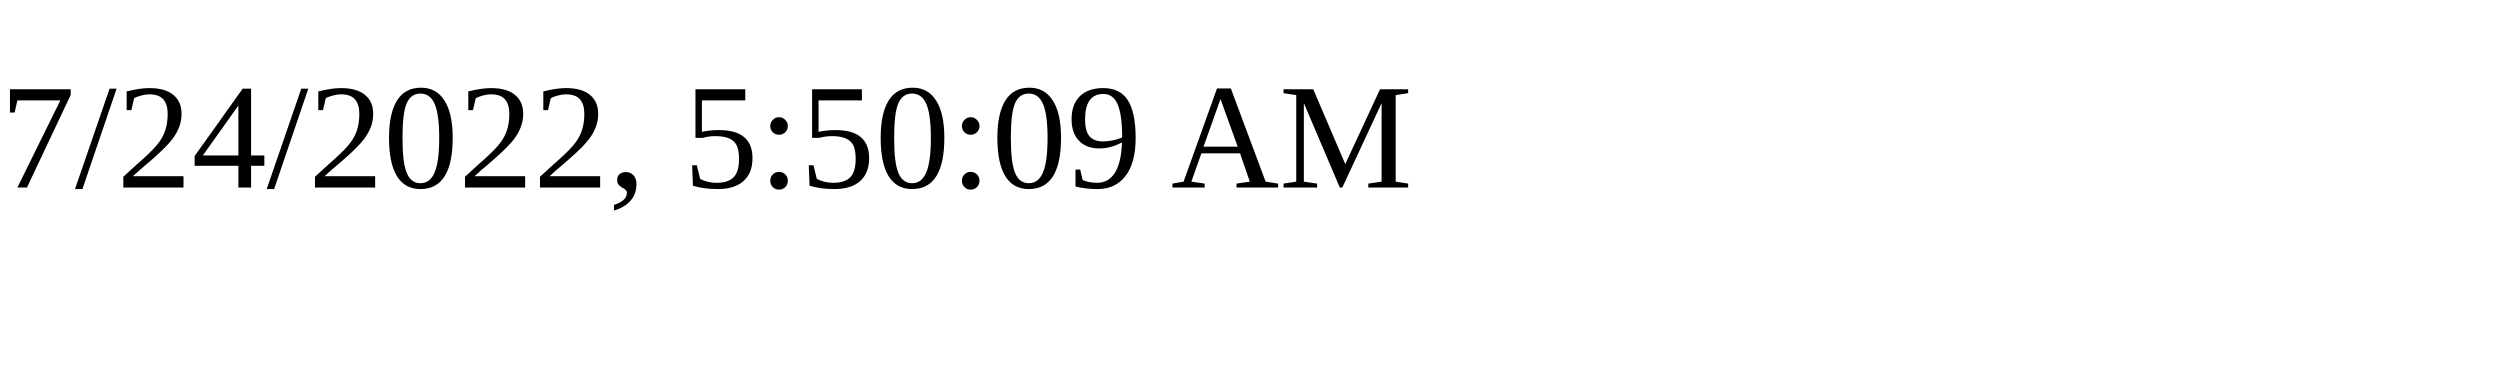
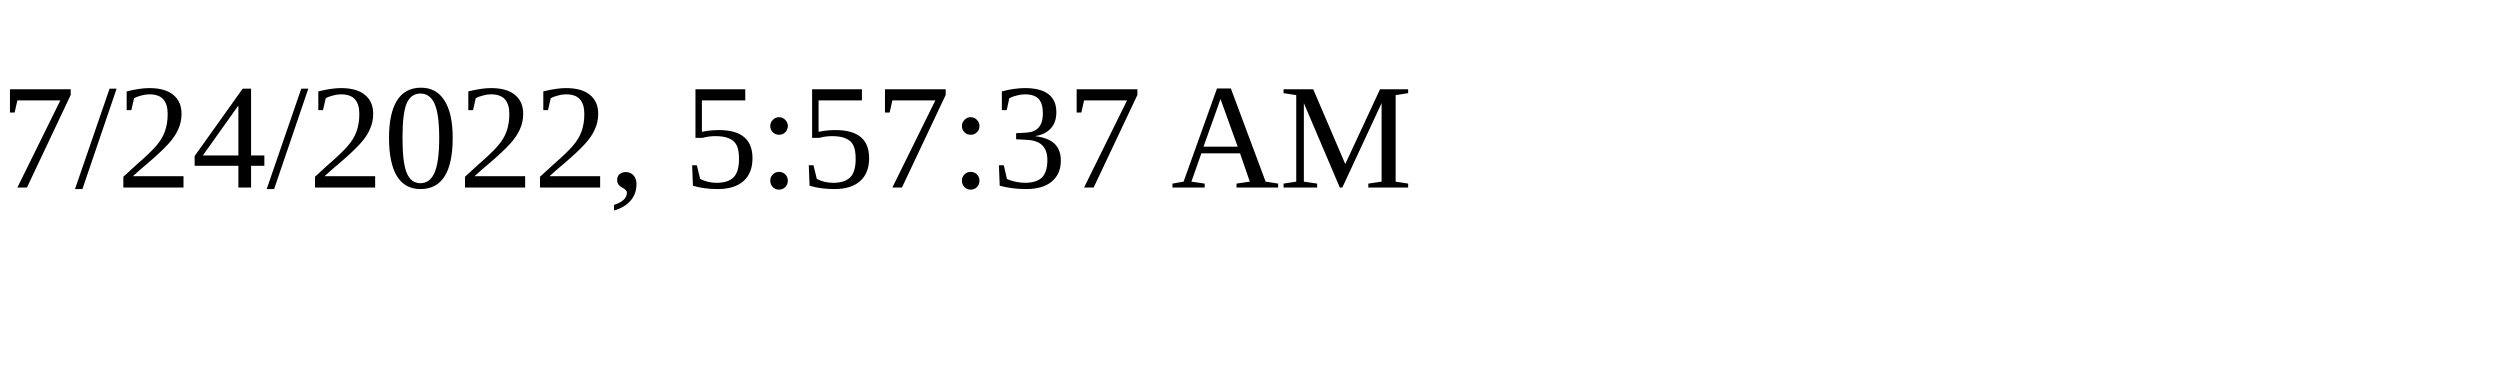
<svg xmlns="http://www.w3.org/2000/svg" height="30" width="200">
-   <text x="0" y="15">7/24/2022, 5:50:09 AM</text>
+   <text x="0" y="15">7/24/2022, 5:57:37 AM</text>
</svg>
